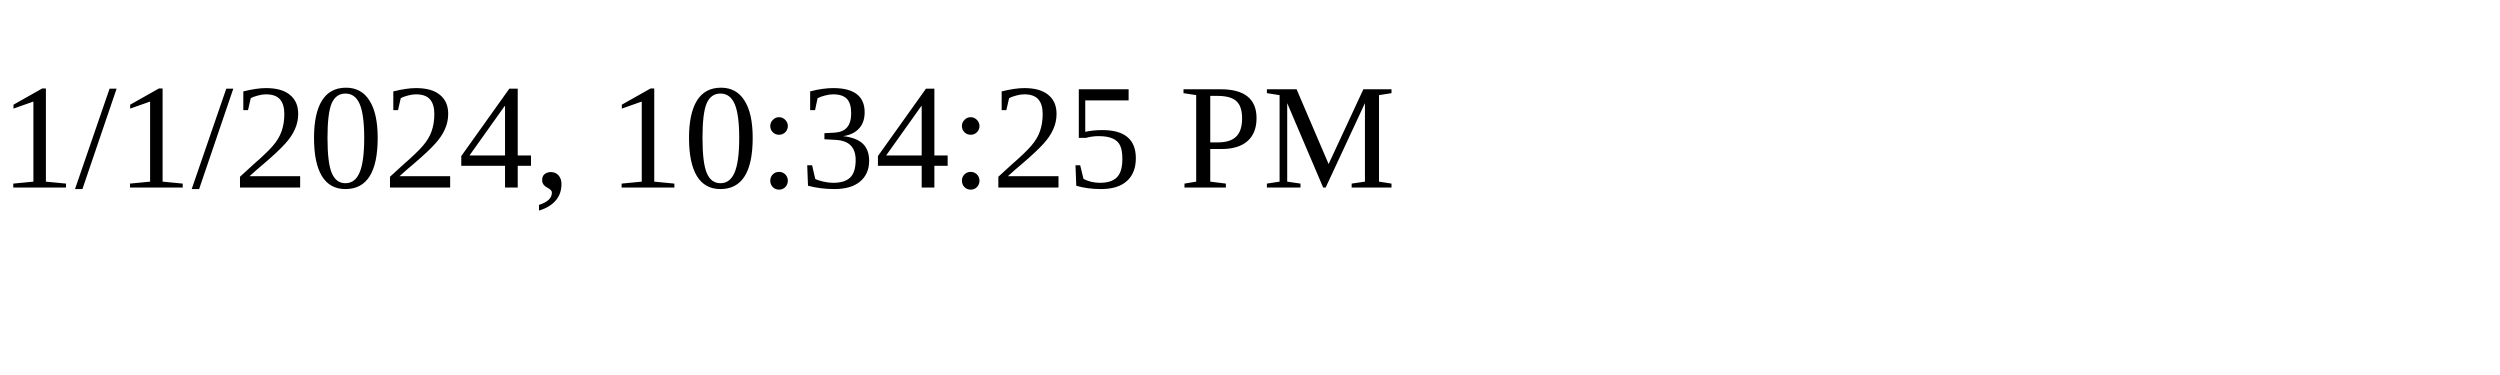
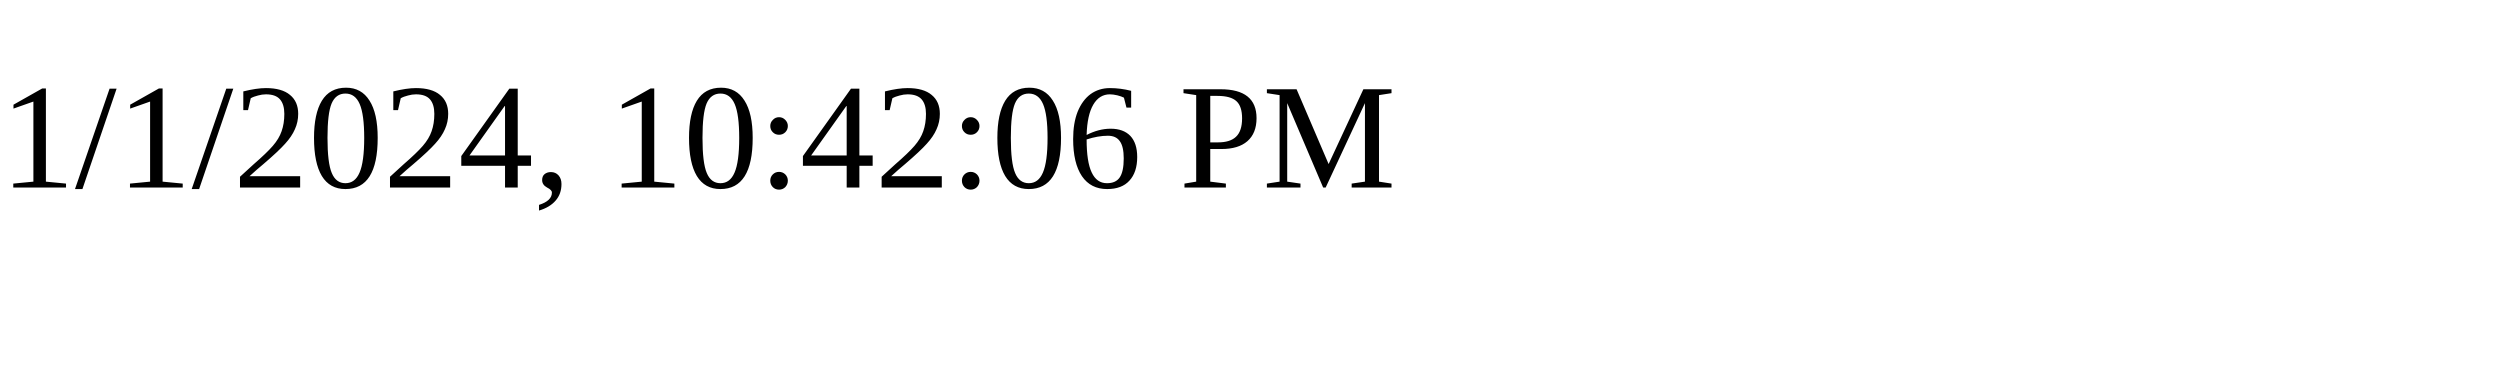
<svg xmlns="http://www.w3.org/2000/svg" height="30" width="200">
-   <text x="0" y="15">1/1/2024, 10:34:25 PM</text>
+   <text x="0" y="15">1/1/2024, 10:42:06 PM</text>
</svg>
